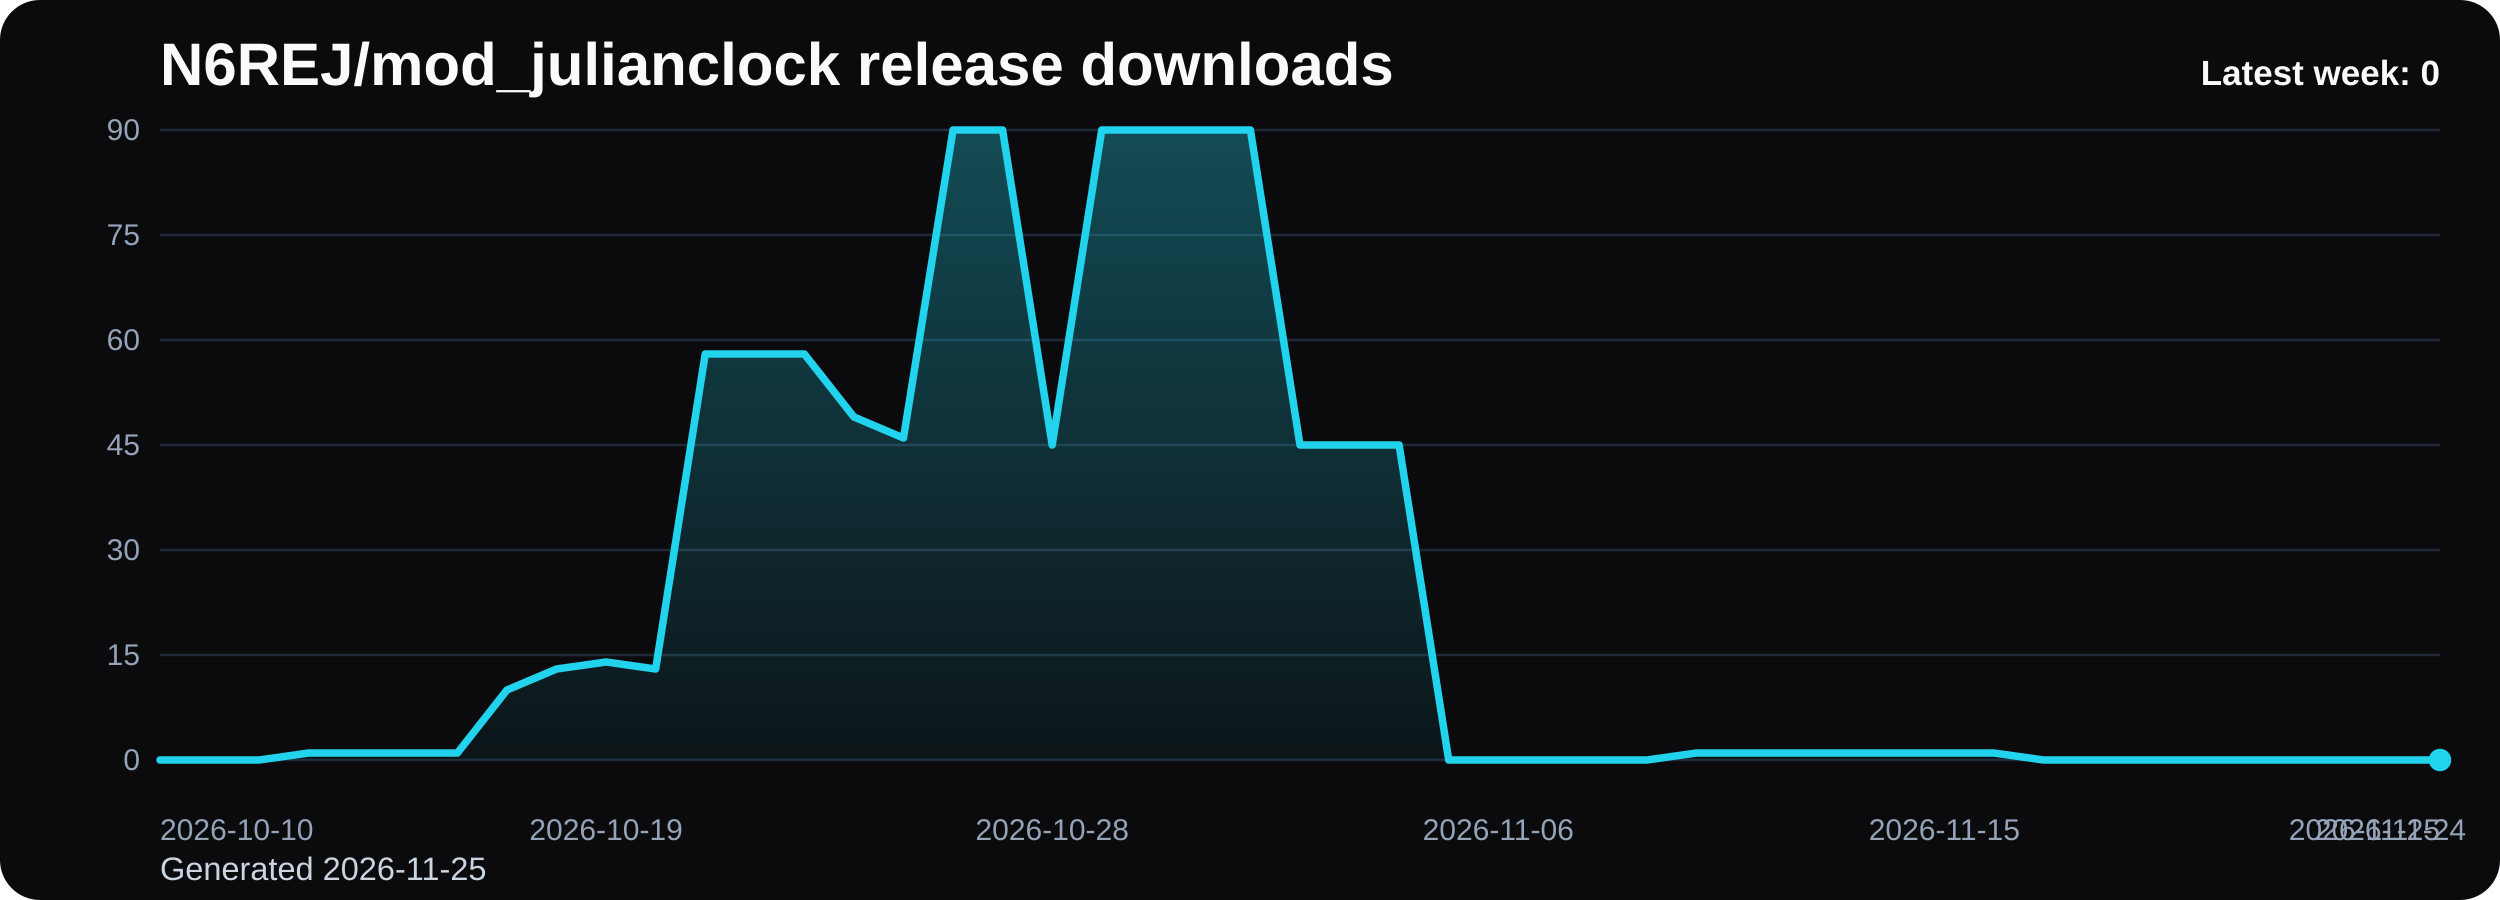
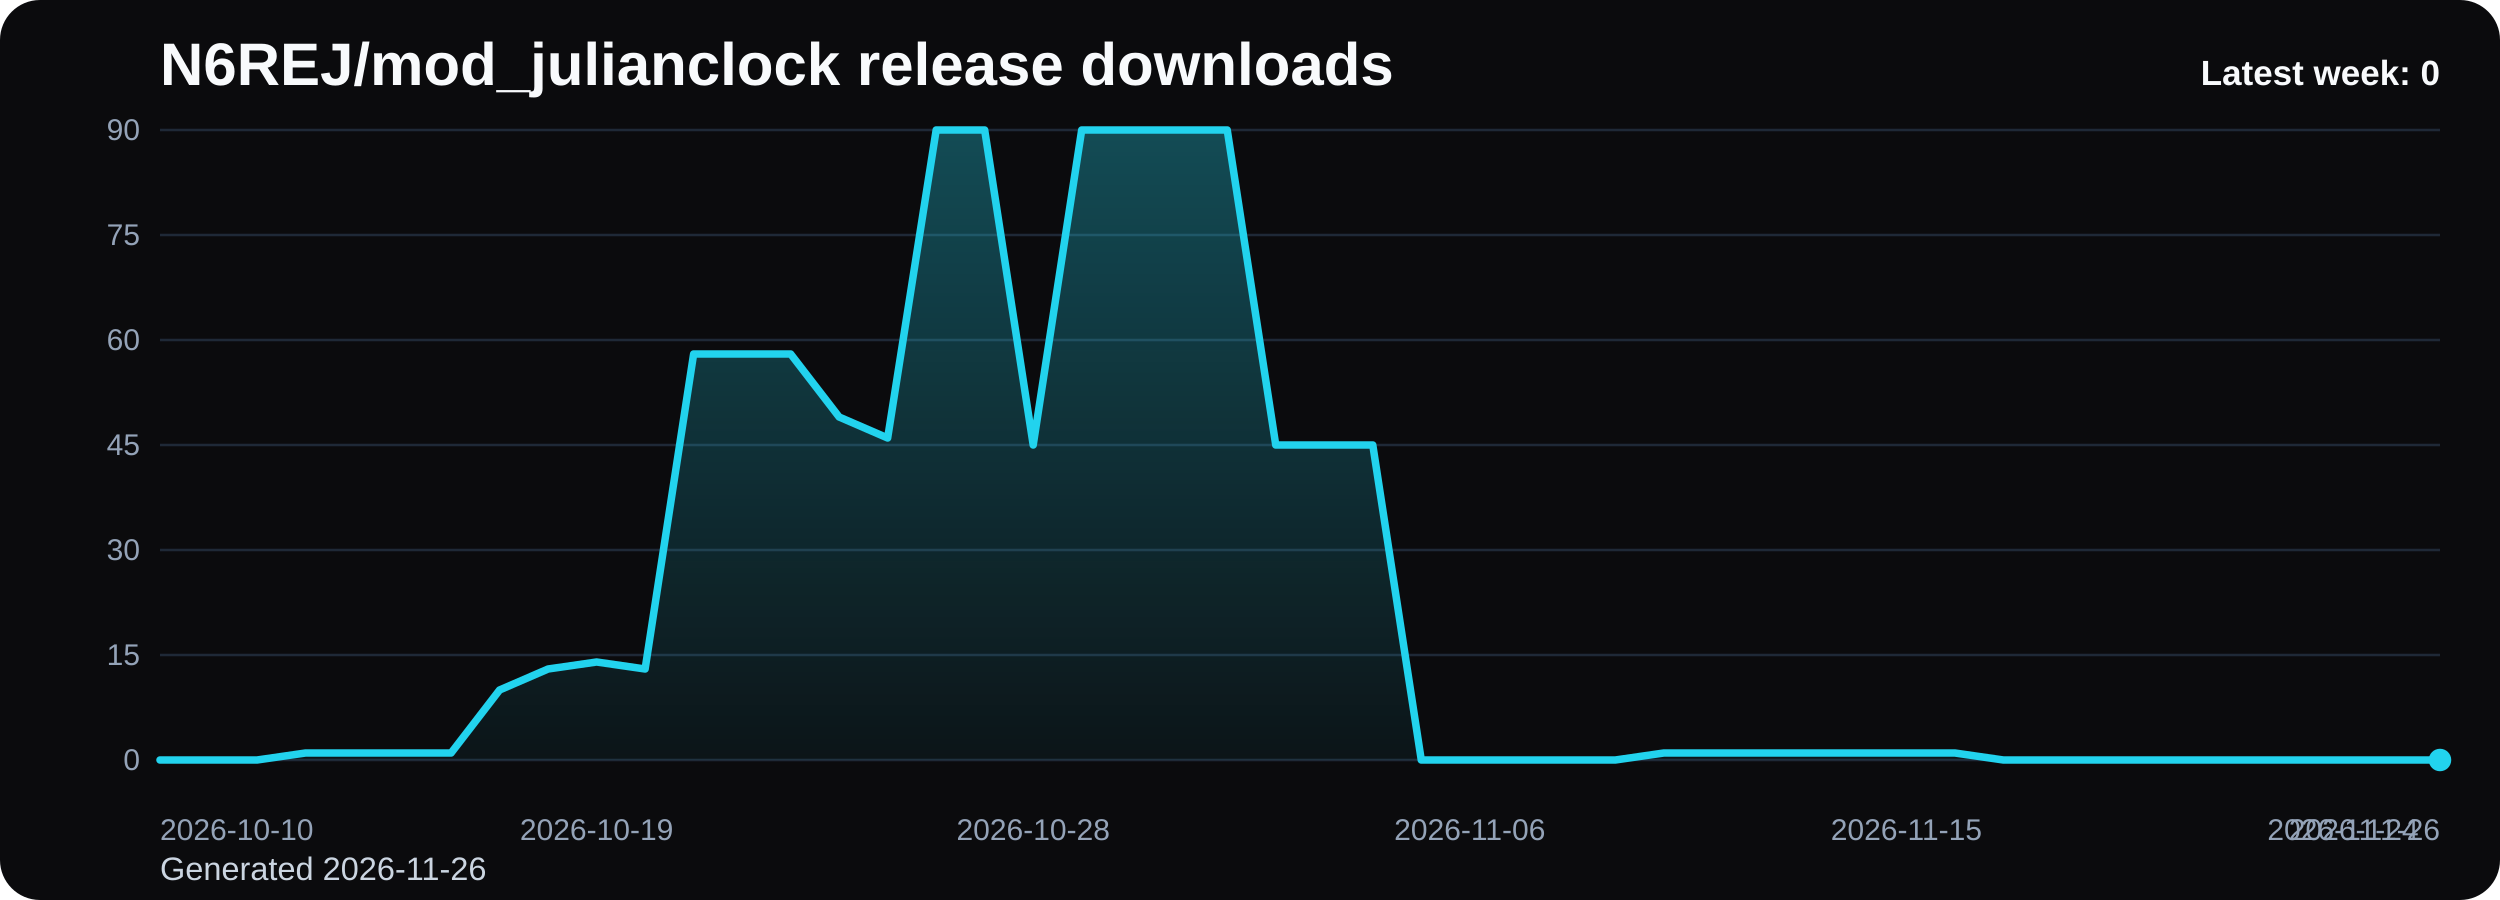
<svg xmlns="http://www.w3.org/2000/svg" viewBox="0 0 1000 360" role="img" aria-label="N6REJ/mod_julianclock release downloads chart">
  <defs>
    <linearGradient id="fill-weekly-black" x1="0" y1="0" x2="0" y2="1">
      <stop offset="0%" stop-color="#22d3ee" stop-opacity="0.32" />
      <stop offset="100%" stop-color="#22d3ee" stop-opacity="0.05" />
    </linearGradient>
    <style>
      .bg { fill: #0b0b0d; }
      .title { font: 700 24px Arial, sans-serif; fill: #f8fafc; }
      .sub { font: 400 13px Arial, sans-serif; fill: #cbd5e1; }
      .grid { stroke: #1f2937; stroke-width: 1; }
      .axis { font: 400 12px Arial, sans-serif; fill: #94a3b8; }
      .line { fill: none; stroke: #22d3ee; stroke-width: 3; stroke-linecap: round; stroke-linejoin: round; }
      .dot { fill: #22d3ee; }
      .value { font: 600 11px Arial, sans-serif; fill: #cbd5e1; }
      .latest { font: 700 14px Arial, sans-serif; fill: #f8fafc; }
    </style>
  </defs>
  <rect class="bg" x="0" y="0" width="1000" height="360" rx="16" />
  <text class="title" x="64" y="34">N6REJ/mod_julianclock release downloads</text>
-   <text class="sub" x="64" y="352">Generated 2026-11-25</text>
+   <text class="sub" x="64" y="352">Generated 2026-11-26</text>
  <line x1="64" y1="52.00" x2="976" y2="52.00" class="grid" />
  <text x="56" y="56.00" text-anchor="end" class="axis">90</text>
  <line x1="64" y1="94.00" x2="976" y2="94.00" class="grid" />
  <text x="56" y="98.00" text-anchor="end" class="axis">75</text>
  <line x1="64" y1="136.00" x2="976" y2="136.00" class="grid" />
  <text x="56" y="140.00" text-anchor="end" class="axis">60</text>
  <line x1="64" y1="178.00" x2="976" y2="178.00" class="grid" />
  <text x="56" y="182.00" text-anchor="end" class="axis">45</text>
  <line x1="64" y1="220.00" x2="976" y2="220.00" class="grid" />
  <text x="56" y="224.00" text-anchor="end" class="axis">30</text>
  <line x1="64" y1="262.00" x2="976" y2="262.00" class="grid" />
  <text x="56" y="266.00" text-anchor="end" class="axis">15</text>
  <line x1="64" y1="304.00" x2="976" y2="304.00" class="grid" />
  <text x="56" y="308.00" text-anchor="end" class="axis">0</text>
-   <path d="M 64.00 304 L 64.00 304.00 L 83.83 304.00 L 103.65 304.00 L 123.48 301.20 L 143.30 301.20 L 163.13 301.20 L 182.96 301.20 L 202.78 276.00 L 222.61 267.60 L 242.43 264.80 L 262.26 267.60 L 282.09 141.60 L 301.91 141.60 L 321.74 141.60 L 341.57 166.80 L 361.39 175.20 L 381.22 52.00 L 401.04 52.00 L 420.87 178.00 L 440.70 52.00 L 460.52 52.00 L 480.35 52.00 L 500.17 52.00 L 520.00 178.00 L 539.83 178.00 L 559.65 178.00 L 579.48 304.00 L 599.30 304.00 L 619.13 304.00 L 638.96 304.00 L 658.78 304.00 L 678.61 301.20 L 698.43 301.20 L 718.26 301.20 L 738.09 301.20 L 757.91 301.20 L 777.74 301.20 L 797.57 301.20 L 817.39 304.00 L 837.22 304.00 L 857.04 304.00 L 876.87 304.00 L 896.70 304.00 L 916.52 304.00 L 936.35 304.00 L 956.17 304.00 L 976.00 304.00 L 976.00 304 Z" fill="url(#fill-weekly-black)" />
-   <polyline class="line" points="64.00,304.00 83.83,304.00 103.65,304.00 123.48,301.20 143.30,301.20 163.13,301.20 182.96,301.20 202.78,276.00 222.61,267.60 242.43,264.80 262.26,267.60 282.09,141.60 301.91,141.60 321.74,141.60 341.57,166.80 361.39,175.20 381.22,52.00 401.04,52.00 420.87,178.00 440.70,52.00 460.52,52.00 480.35,52.00 500.17,52.00 520.00,178.00 539.83,178.00 559.65,178.00 579.48,304.00 599.30,304.00 619.13,304.00 638.96,304.00 658.78,304.00 678.61,301.20 698.43,301.20 718.26,301.20 738.09,301.20 757.91,301.20 777.74,301.20 797.57,301.20 817.39,304.00 837.22,304.00 857.04,304.00 876.87,304.00 896.70,304.00 916.52,304.00 936.35,304.00 956.17,304.00 976.00,304.00" />
+   <path d="M 64.00 304 L 64.00 304.00 L 83.40 304.00 L 102.81 304.00 L 122.21 301.20 L 141.62 301.20 L 161.02 301.20 L 180.43 301.20 L 199.83 276.00 L 219.23 267.60 L 238.64 264.80 L 258.04 267.60 L 277.45 141.60 L 296.85 141.60 L 316.26 141.60 L 335.66 166.80 L 355.06 175.20 L 374.47 52.00 L 393.87 52.00 L 413.28 178.00 L 432.68 52.00 L 452.09 52.00 L 471.49 52.00 L 490.89 52.00 L 510.30 178.00 L 529.70 178.00 L 549.11 178.00 L 568.51 304.00 L 587.91 304.00 L 607.32 304.00 L 626.72 304.00 L 646.13 304.00 L 665.53 301.20 L 684.94 301.20 L 704.34 301.20 L 723.74 301.20 L 743.15 301.20 L 762.55 301.20 L 781.96 301.20 L 801.36 304.00 L 820.77 304.00 L 840.17 304.00 L 859.57 304.00 L 878.98 304.00 L 898.38 304.00 L 917.79 304.00 L 937.19 304.00 L 956.60 304.00 L 976.00 304.00 L 976.00 304 Z" fill="url(#fill-weekly-black)" />
+   <polyline class="line" points="64.00,304.00 83.40,304.00 102.81,304.00 122.21,301.20 141.62,301.20 161.02,301.20 180.43,301.20 199.83,276.00 219.23,267.60 238.64,264.80 258.04,267.60 277.45,141.60 296.85,141.60 316.26,141.60 335.66,166.80 355.06,175.20 374.47,52.00 393.87,52.00 413.28,178.00 432.68,52.00 452.09,52.00 471.49,52.00 490.89,52.00 510.30,178.00 529.70,178.00 549.11,178.00 568.51,304.00 587.91,304.00 607.32,304.00 626.72,304.00 646.13,304.00 665.53,301.20 684.94,301.20 704.34,301.20 723.74,301.20 743.15,301.20 762.55,301.20 781.96,301.20 801.36,304.00 820.77,304.00 840.17,304.00 859.57,304.00 878.98,304.00 898.38,304.00 917.79,304.00 937.19,304.00 956.60,304.00 976.00,304.00" />
  <circle class="dot" cx="976.00" cy="304.00" r="4.5" />
  <text class="axis" x="64.00" y="336" text-anchor="start">2026-10-10</text>
-   <text class="axis" x="242.43" y="336" text-anchor="middle">2026-10-19</text>
-   <text class="axis" x="420.87" y="336" text-anchor="middle">2026-10-28</text>
-   <text class="axis" x="599.30" y="336" text-anchor="middle">2026-11-06</text>
-   <text class="axis" x="777.74" y="336" text-anchor="middle">2026-11-15</text>
-   <text class="axis" x="956.17" y="336" text-anchor="middle">2026-11-24</text>
-   <text class="axis" x="976.00" y="336" text-anchor="end">2026-11-25</text>
+   <text class="axis" x="238.64" y="336" text-anchor="middle">2026-10-19</text>
+   <text class="axis" x="413.28" y="336" text-anchor="middle">2026-10-28</text>
+   <text class="axis" x="587.91" y="336" text-anchor="middle">2026-11-06</text>
+   <text class="axis" x="762.55" y="336" text-anchor="middle">2026-11-15</text>
+   <text class="axis" x="937.19" y="336" text-anchor="middle">2026-11-24</text>
+   <text class="axis" x="976.00" y="336" text-anchor="end">2026-11-26</text>
  <text class="latest" x="976" y="34" text-anchor="end">Latest week: 0</text>
</svg>
